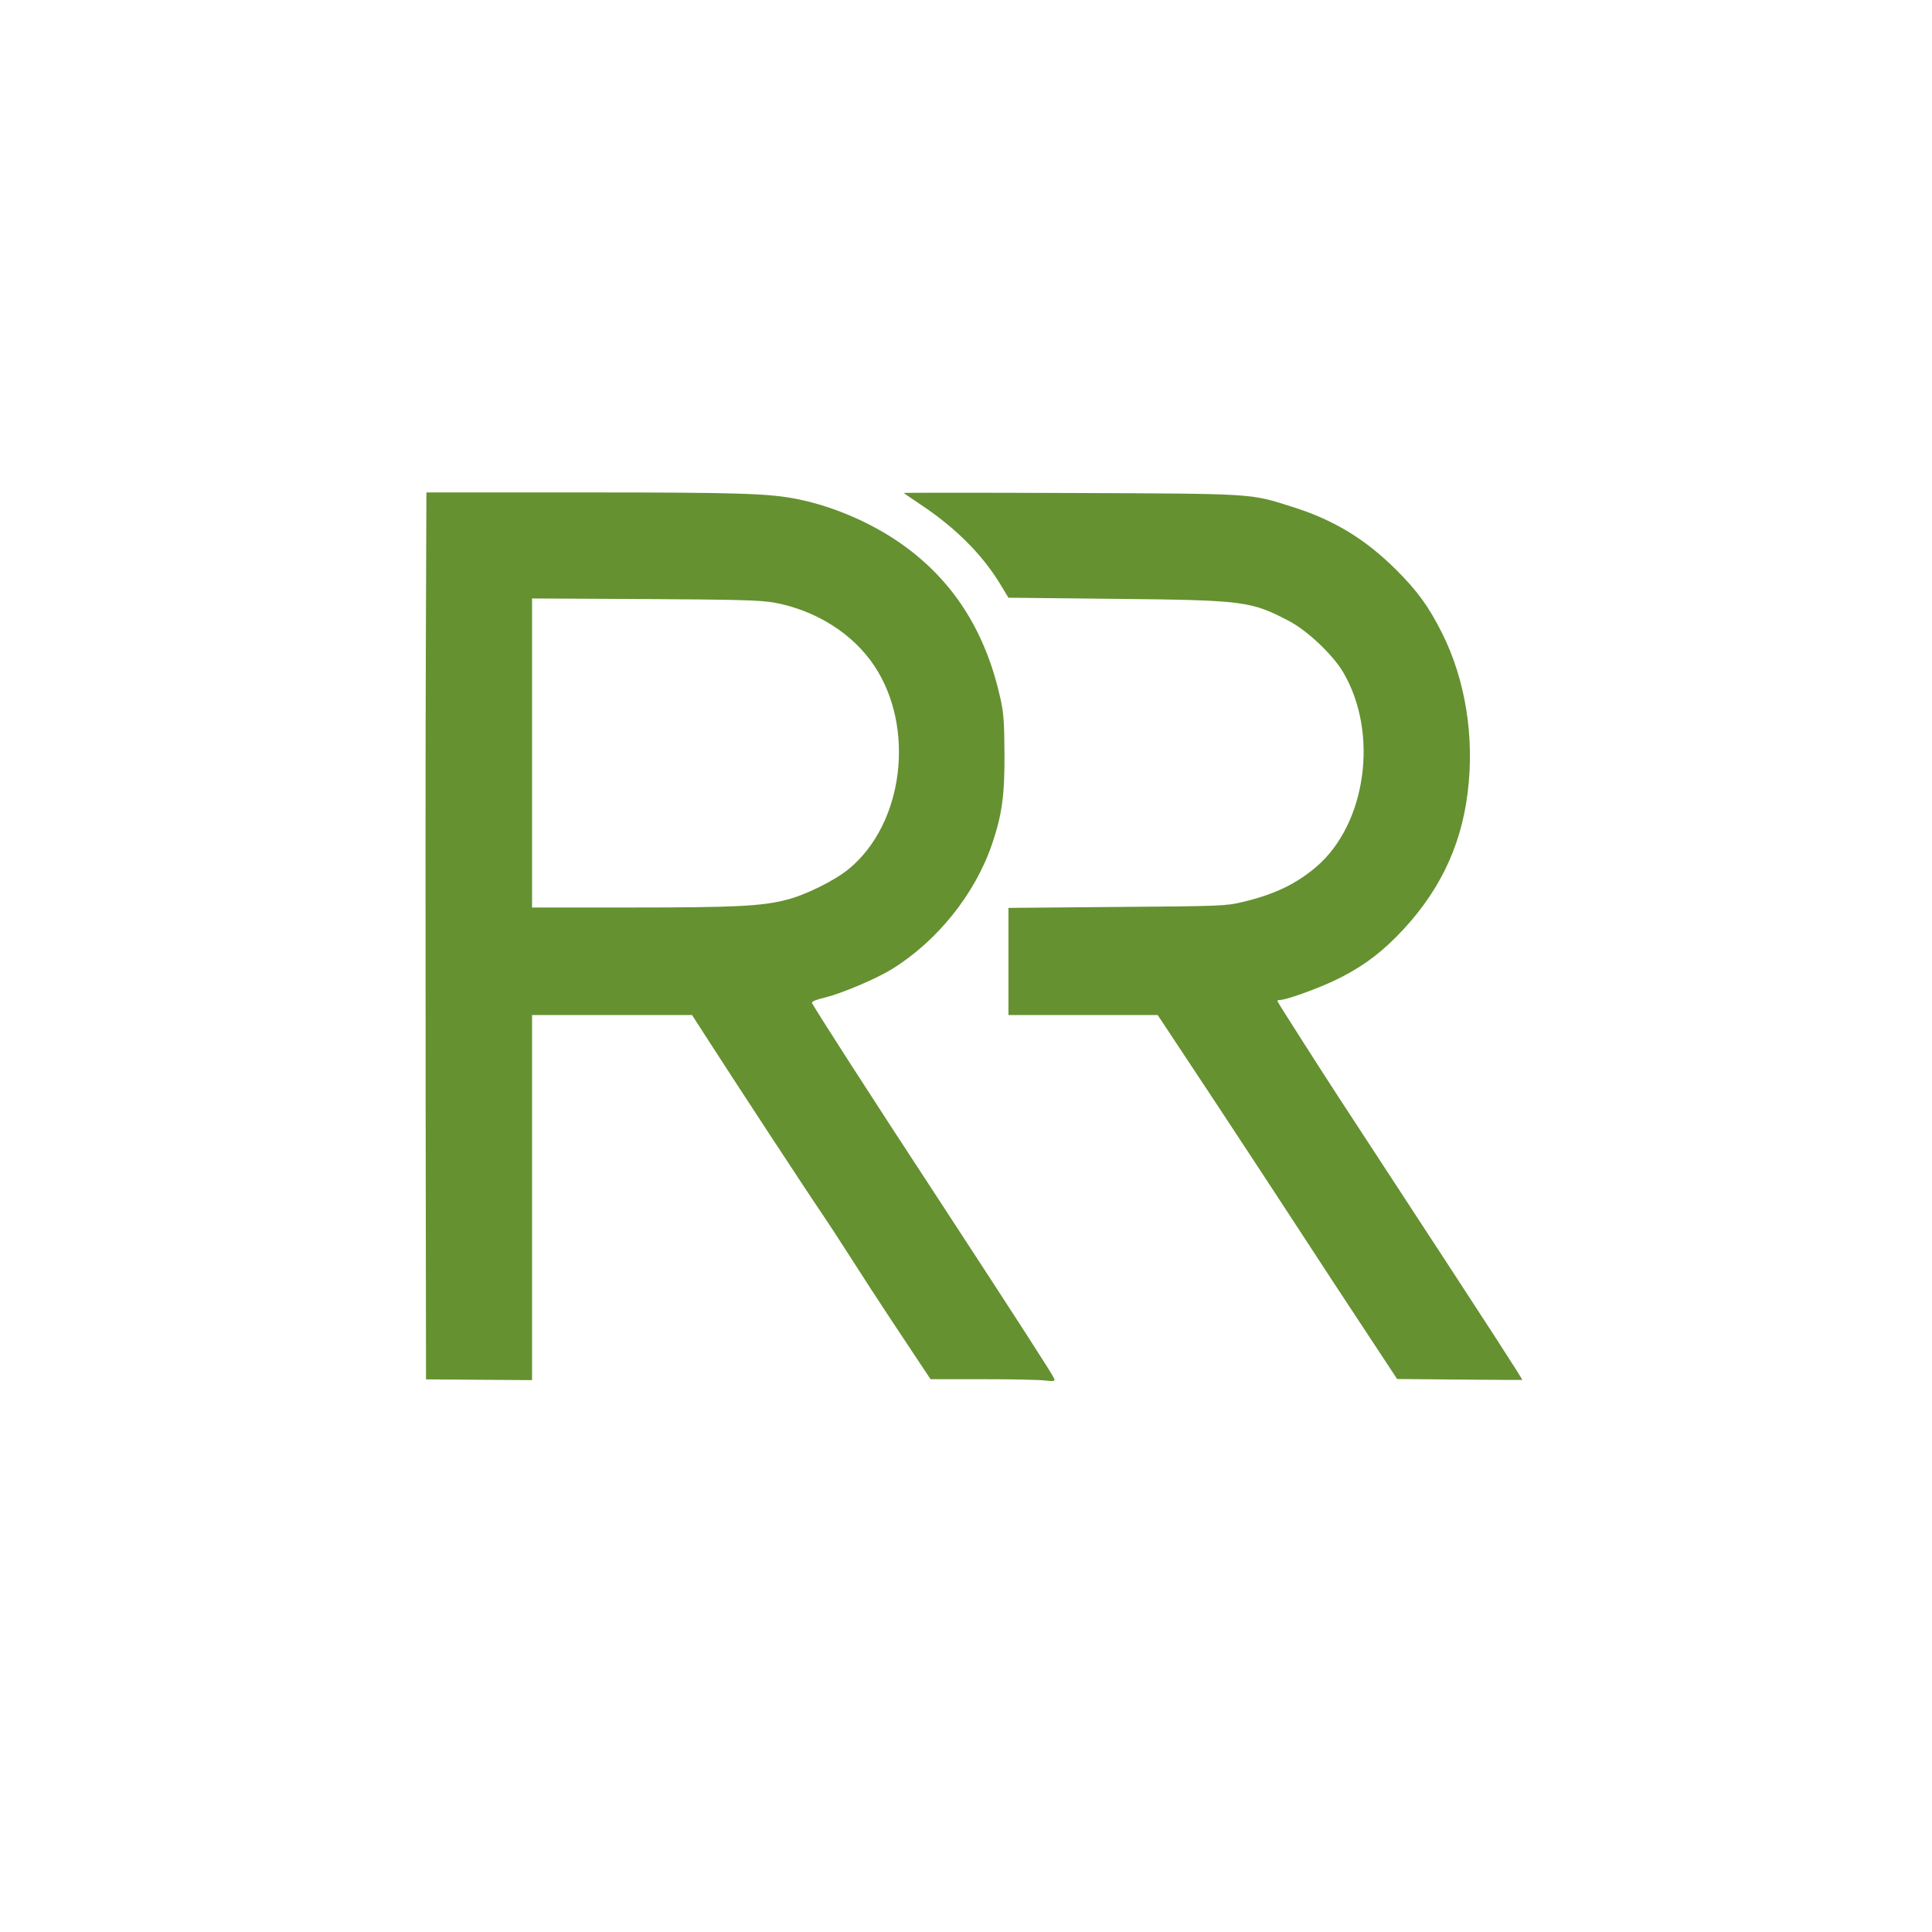
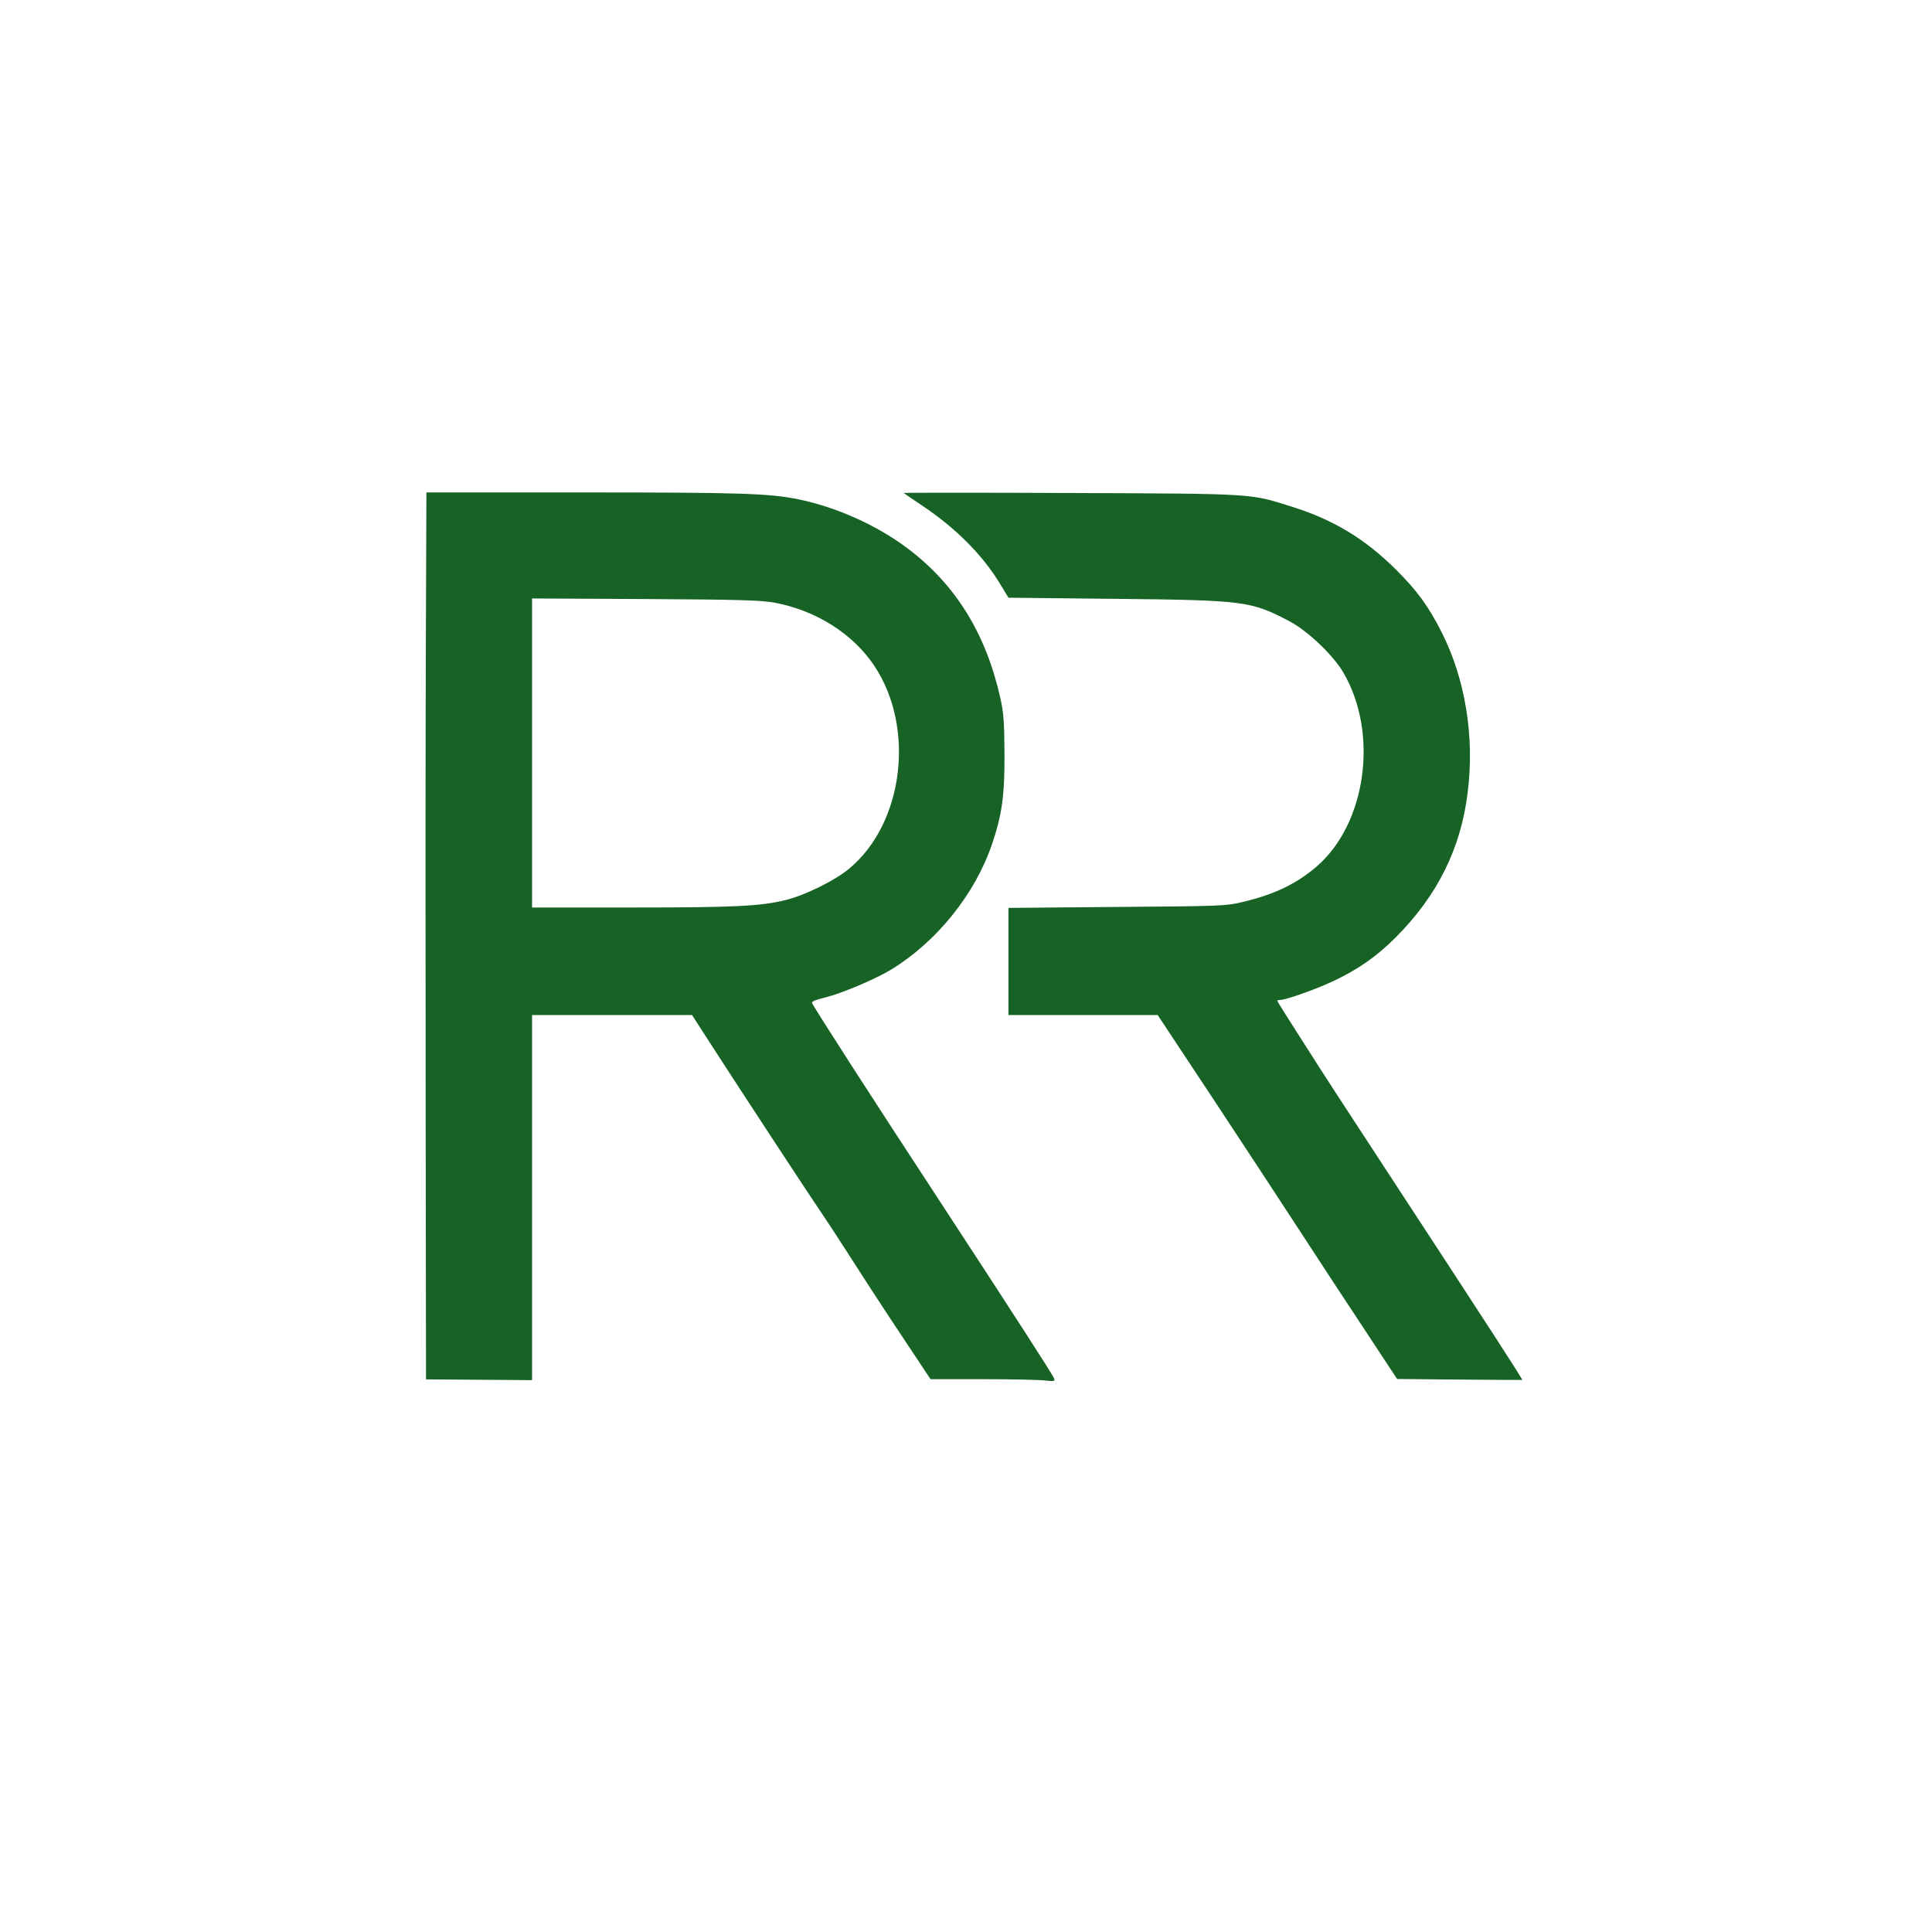
<svg xmlns="http://www.w3.org/2000/svg" version="1.0" width="1024pt" height="1024pt" viewBox="0 0 1024 1024" preserveAspectRatio="xMidYMid meet">
-   <g transform="translate(0,1024) scale(0.1,-0.1)" fill="#659131" stroke="none">
+   <g transform="translate(0,1024) scale(0.1,-0.1)" fill="#176325" stroke="none">
    <path d="M2257 6783 c-2 -467 -2 -1524 -1 -2351 l2 -1503 281 -2 281 -2 0 968 0 967 424 0 424 0 98 -152 c124 -193 521 -799 589 -898 28 -41 94 -142 147 -225 52 -82 170 -264 262 -402 l168 -253 276 0 c153 0 301 -3 331 -7 48 -5 54 -4 48 11 -9 22 -188 300 -607 941 -360 549 -668 1028 -676 1049 -3 8 22 18 69 29 86 21 267 97 352 149 241 148 443 399 533 664 52 153 67 256 66 474 -1 170 -4 221 -22 300 -76 341 -237 602 -491 793 -163 123 -379 220 -582 261 -151 31 -309 36 -1136 36 l-833 0 -3 -847z m1847 263 c221 -41 417 -165 530 -335 218 -327 156 -834 -132 -1074 -73 -62 -234 -142 -337 -167 -130 -33 -272 -40 -822 -40 l-523 0 0 819 0 819 598 -3 c501 -3 611 -6 686 -19z" />
    <path d="M4790 7627 c3 -3 46 -32 95 -65 181 -121 322 -262 417 -419 l43 -71 567 -6 c685 -7 718 -12 921 -118 97 -51 232 -179 286 -271 190 -322 123 -804 -142 -1031 -108 -92 -223 -147 -392 -187 -85 -21 -121 -22 -665 -26 l-575 -5 0 -284 0 -284 396 0 395 0 286 -432 c157 -238 368 -559 468 -713 100 -154 257 -393 349 -532 l166 -252 330 -3 c182 -2 331 -2 333 -2 4 2 -150 240 -676 1044 -275 420 -358 547 -489 753 -73 114 -133 209 -133 212 0 3 7 5 14 5 32 0 186 55 283 100 133 63 229 130 331 232 221 222 345 471 381 768 37 293 -12 597 -135 843 -72 143 -130 223 -244 337 -165 164 -333 266 -555 335 -223 70 -185 68 -1170 72 -489 2 -887 2 -885 0z" />
  </g>
</svg>
